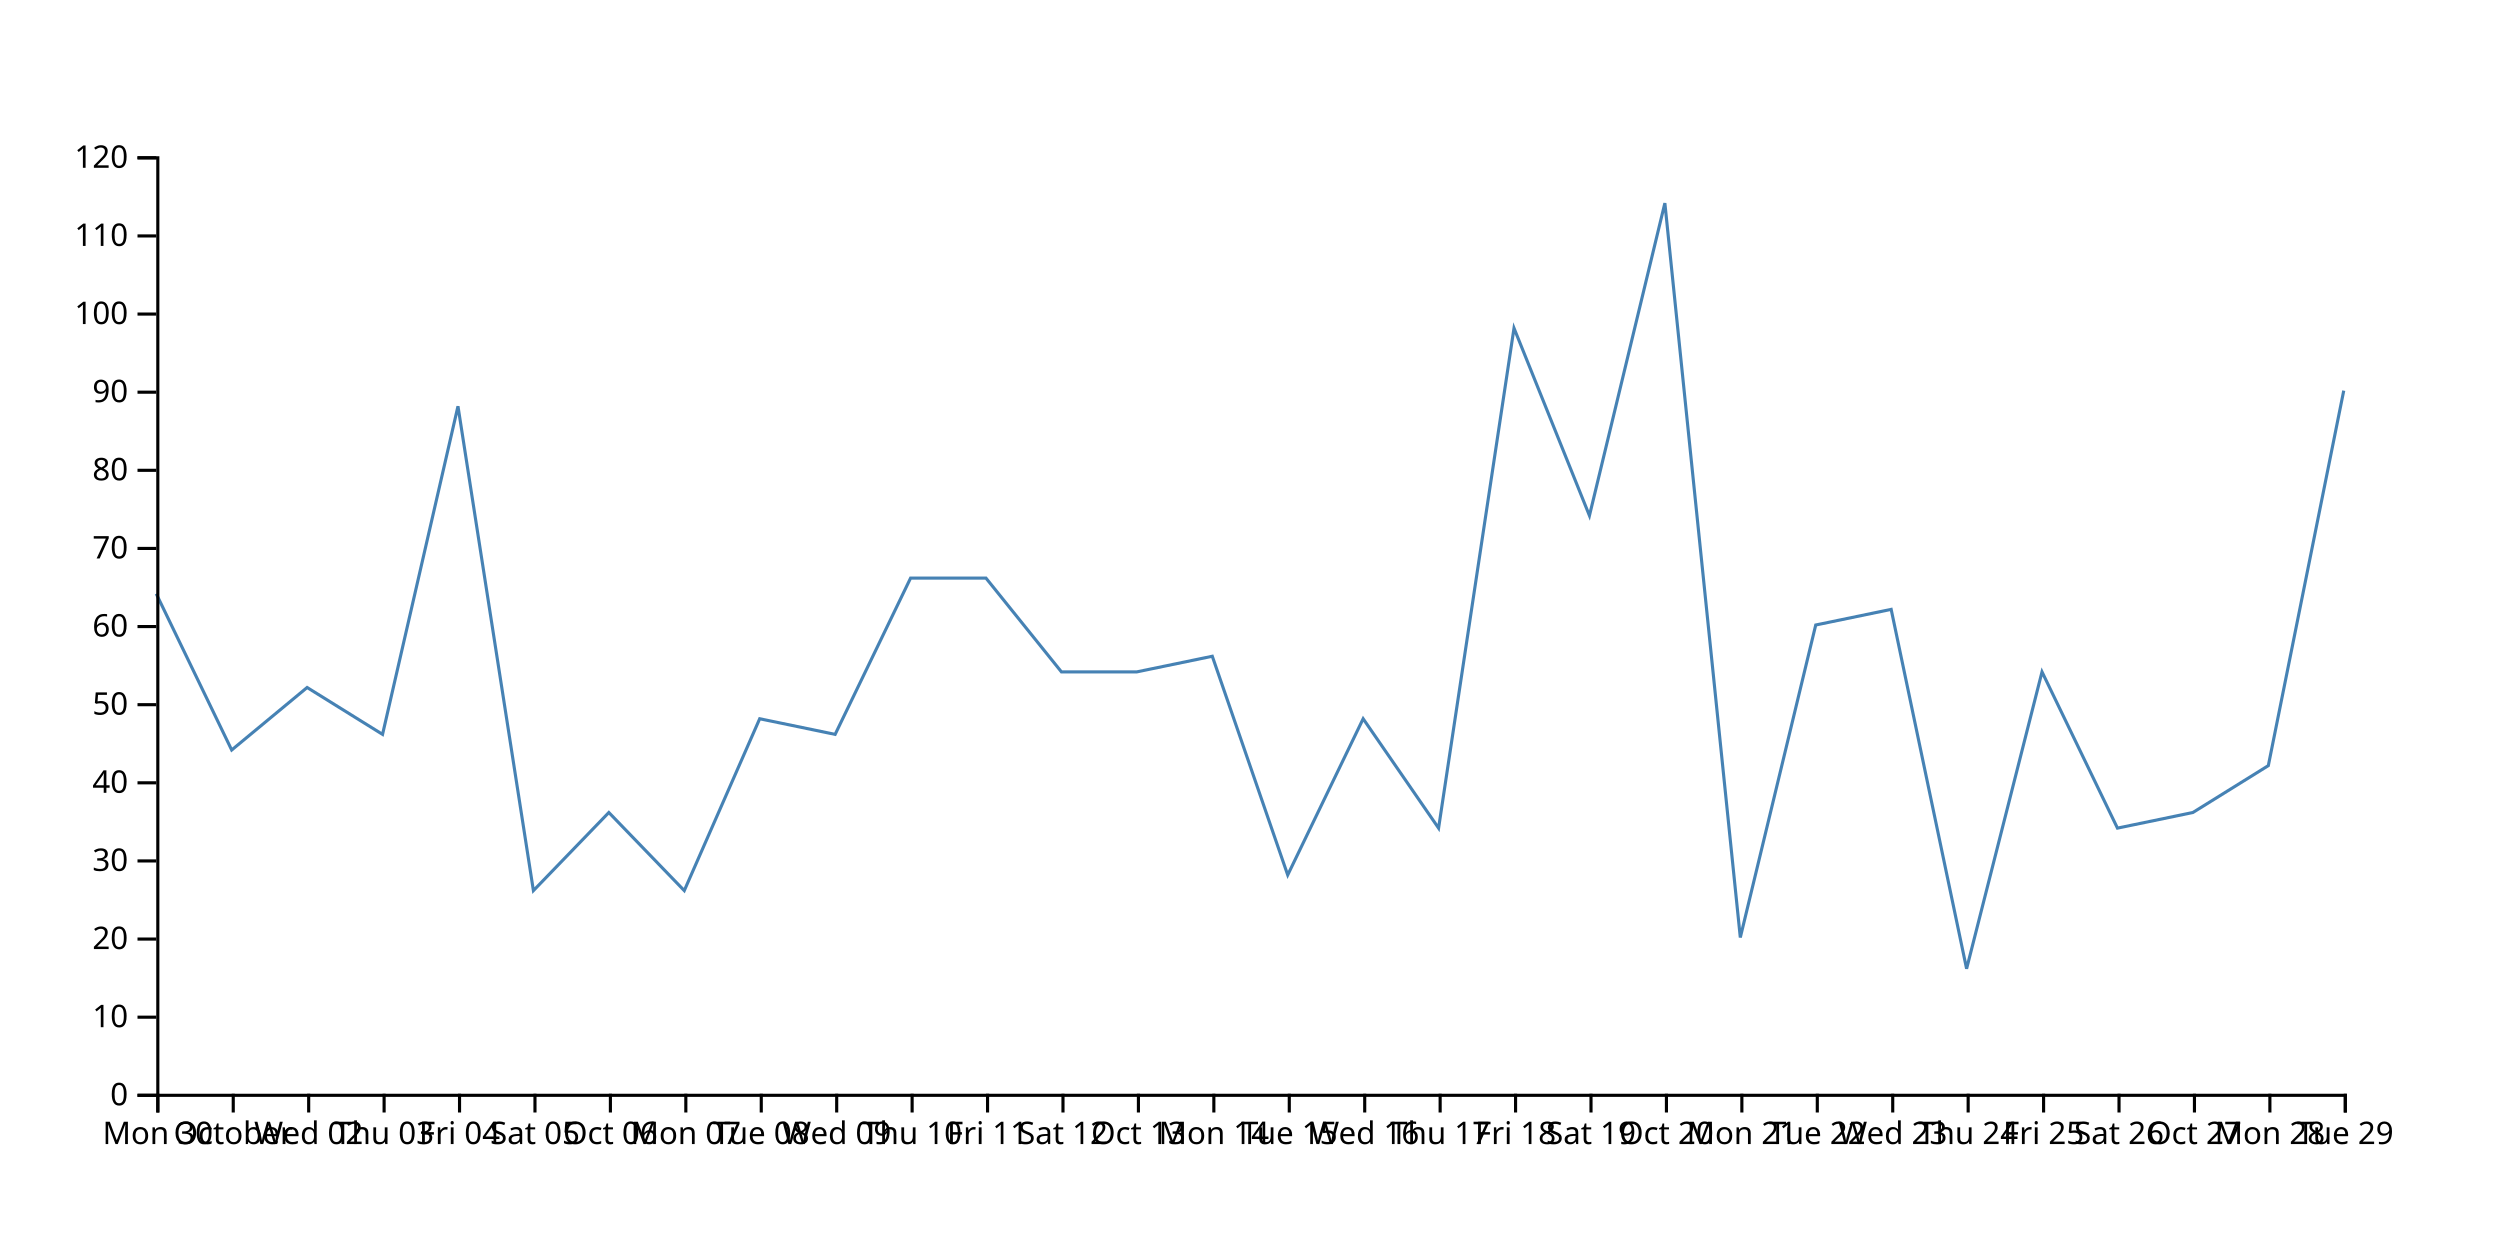
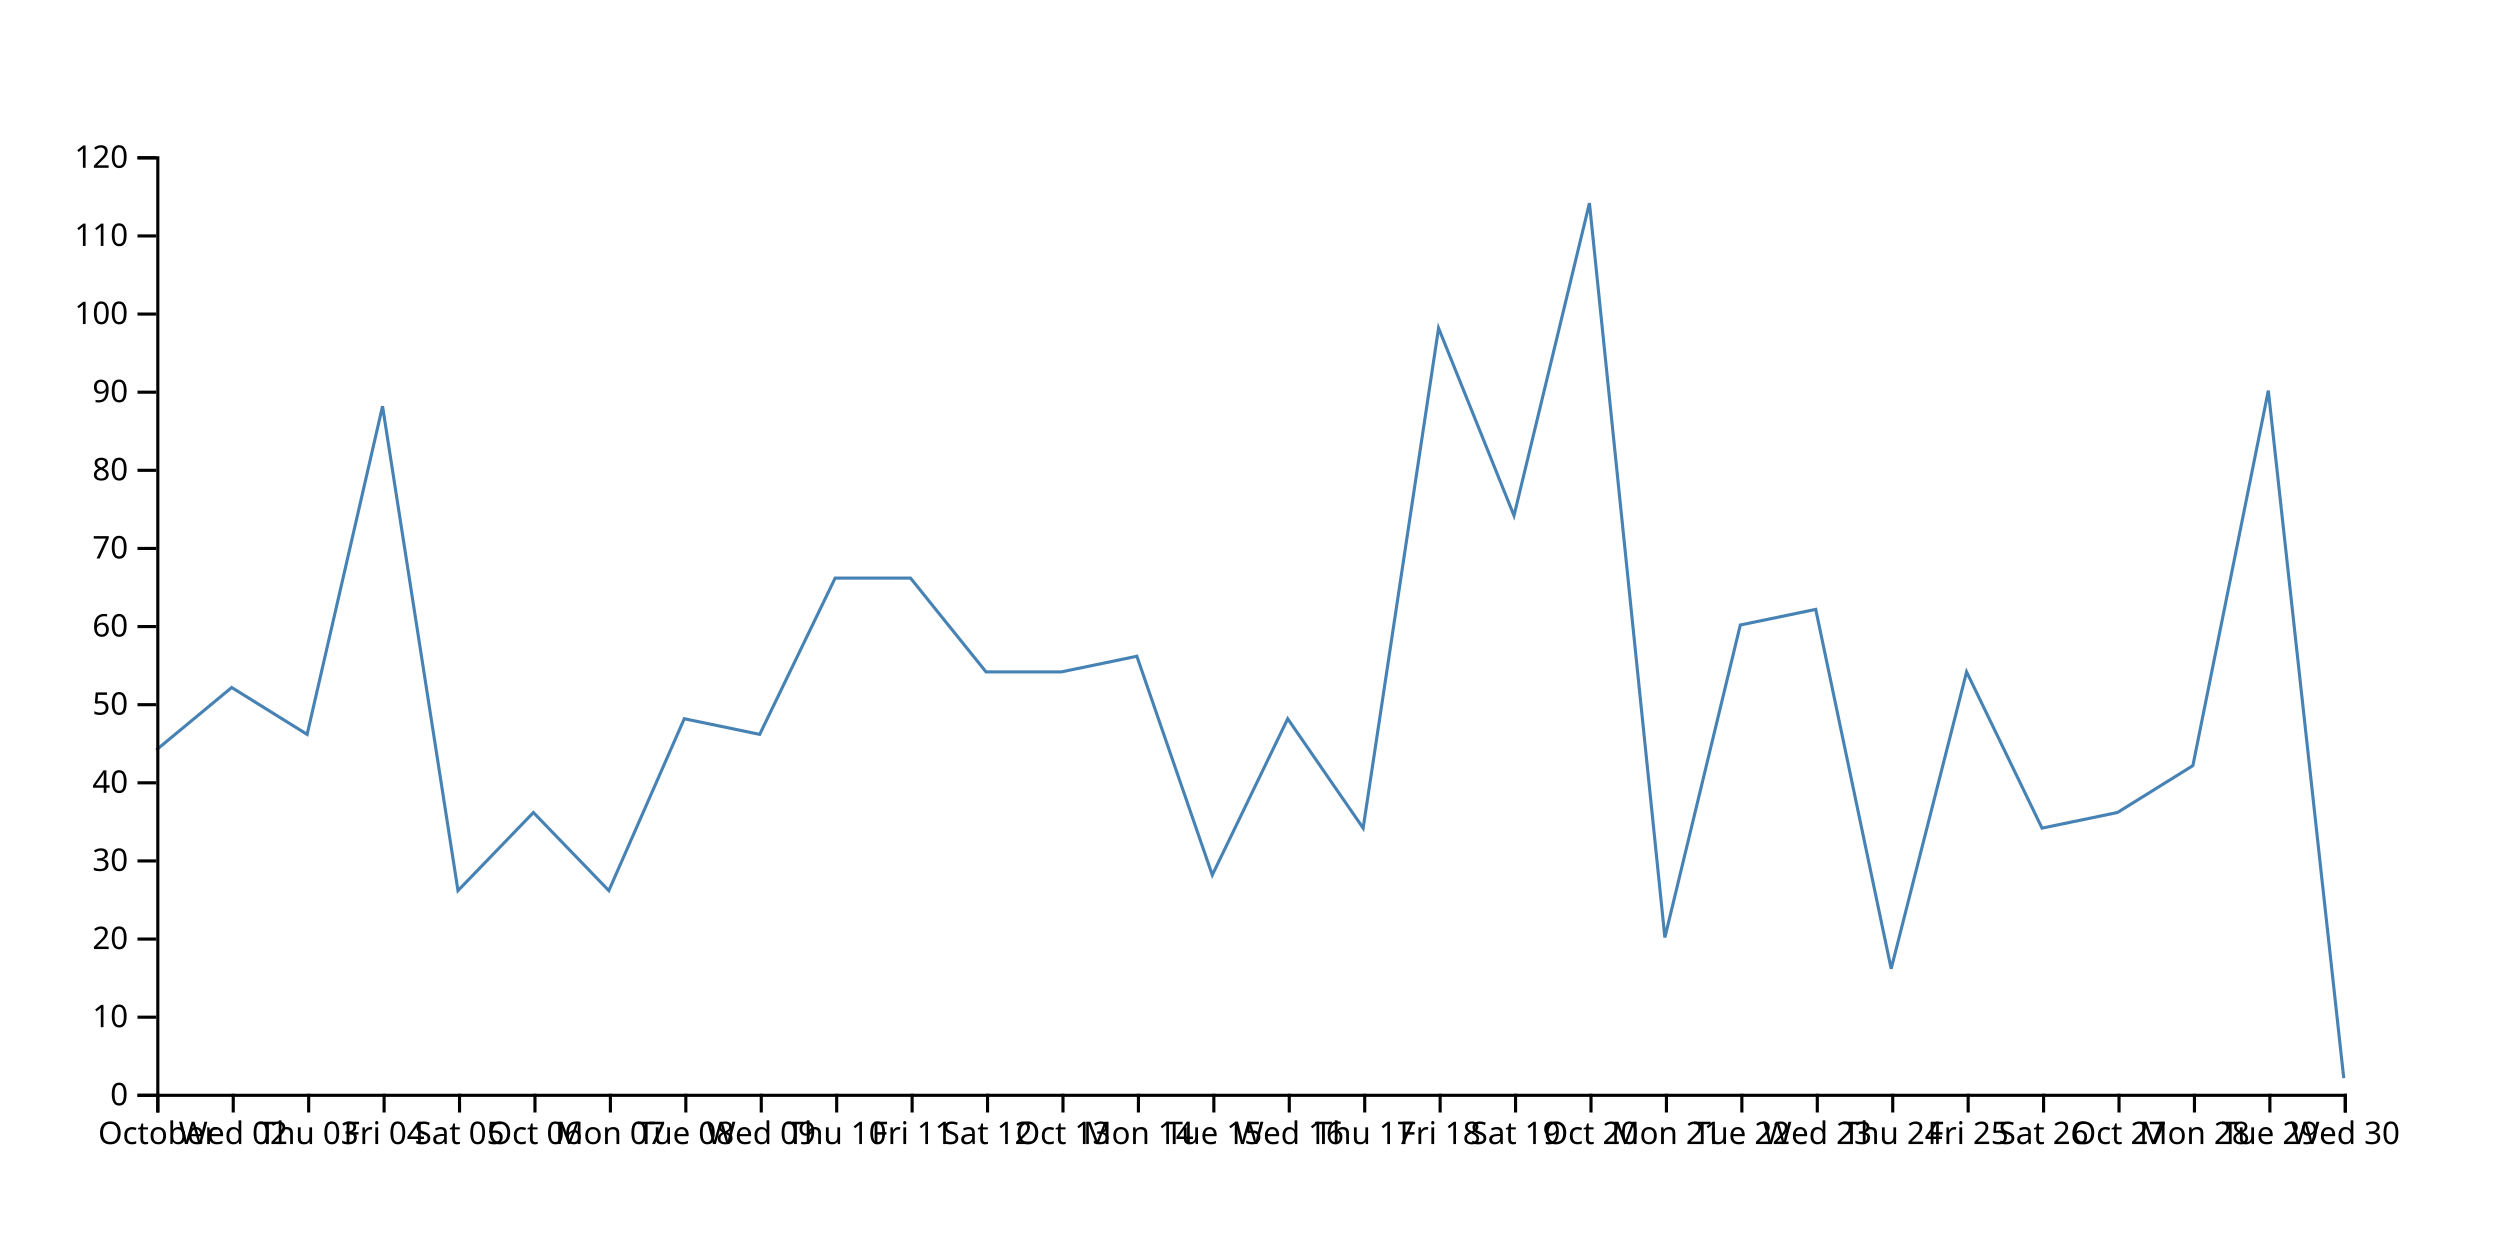
<svg xmlns="http://www.w3.org/2000/svg" width="800" height="400">
-   <path d="M750,125L725.862,245L701.724,260L677.586,265L653.448,215L629.31,310L605.172,195L581.034,200L556.897,300L532.759,65L508.621,165L484.483,105L460.345,265L436.207,230L412.069,280L387.931,210L363.793,215L339.655,215L315.517,185L291.379,185L267.241,235L243.103,230L218.966,285L194.828,260L170.69,285L146.552,130L122.414,235L98.276,220L74.138,240L50,190" fill="none" stroke="steelblue" />
+   <path d="M750,345L725.862,125L701.724,245L677.586,260L653.448,265L629.31,215L605.172,310L581.034,195L556.897,200L532.759,300L508.621,65L484.483,165L460.345,105L436.207,265L412.069,230L387.931,280L363.793,210L339.655,215L315.517,215L291.379,185L267.241,185L243.103,235L218.966,230L194.828,285L170.69,260L146.552,285L122.414,130L98.276,235L74.138,220L50,240" fill="none" stroke="steelblue" />
  <g transform="translate(0,350)" fill="none" font-size="10" font-family="sans-serif" text-anchor="middle">
    <path class="domain" stroke="currentColor" d="M50.5,6V0.5H750.5V6" />
    <g class="tick" opacity="1" transform="translate(50.5,0)">
      <line stroke="currentColor" y2="6" />
-       <text fill="currentColor" y="9" dy="0.71em">Mon 30</text>
+       <text fill="currentColor" y="9" dy="0.71em">October</text>
    </g>
    <g class="tick" opacity="1" transform="translate(74.63793,0)">
      <line stroke="currentColor" y2="6" />
-       <text fill="currentColor" y="9" dy="0.71em">October</text>
+       <text fill="currentColor" y="9" dy="0.71em">Wed 02</text>
    </g>
    <g class="tick" opacity="1" transform="translate(98.77586,0)">
      <line stroke="currentColor" y2="6" />
-       <text fill="currentColor" y="9" dy="0.71em">Wed 02</text>
+       <text fill="currentColor" y="9" dy="0.71em">Thu 03</text>
    </g>
    <g class="tick" opacity="1" transform="translate(122.9138,0)">
      <line stroke="currentColor" y2="6" />
-       <text fill="currentColor" y="9" dy="0.71em">Thu 03</text>
+       <text fill="currentColor" y="9" dy="0.71em">Fri 04</text>
    </g>
    <g class="tick" opacity="1" transform="translate(147.0517,0)">
      <line stroke="currentColor" y2="6" />
-       <text fill="currentColor" y="9" dy="0.71em">Fri 04</text>
+       <text fill="currentColor" y="9" dy="0.71em">Sat 05</text>
    </g>
    <g class="tick" opacity="1" transform="translate(171.1897,0)">
      <line stroke="currentColor" y2="6" />
-       <text fill="currentColor" y="9" dy="0.71em">Sat 05</text>
+       <text fill="currentColor" y="9" dy="0.71em">Oct 06</text>
    </g>
    <g class="tick" opacity="1" transform="translate(195.3276,0)">
      <line stroke="currentColor" y2="6" />
-       <text fill="currentColor" y="9" dy="0.71em">Oct 06</text>
+       <text fill="currentColor" y="9" dy="0.71em">Mon 07</text>
    </g>
    <g class="tick" opacity="1" transform="translate(219.4655,0)">
      <line stroke="currentColor" y2="6" />
-       <text fill="currentColor" y="9" dy="0.71em">Mon 07</text>
+       <text fill="currentColor" y="9" dy="0.71em">Tue 08</text>
    </g>
    <g class="tick" opacity="1" transform="translate(243.6034,0)">
      <line stroke="currentColor" y2="6" />
-       <text fill="currentColor" y="9" dy="0.71em">Tue 08</text>
+       <text fill="currentColor" y="9" dy="0.71em">Wed 09</text>
    </g>
    <g class="tick" opacity="1" transform="translate(267.7414,0)">
      <line stroke="currentColor" y2="6" />
-       <text fill="currentColor" y="9" dy="0.71em">Wed 09</text>
+       <text fill="currentColor" y="9" dy="0.71em">Thu 10</text>
    </g>
    <g class="tick" opacity="1" transform="translate(291.8793,0)">
      <line stroke="currentColor" y2="6" />
-       <text fill="currentColor" y="9" dy="0.71em">Thu 10</text>
+       <text fill="currentColor" y="9" dy="0.71em">Fri 11</text>
    </g>
    <g class="tick" opacity="1" transform="translate(316.0172,0)">
      <line stroke="currentColor" y2="6" />
-       <text fill="currentColor" y="9" dy="0.71em">Fri 11</text>
+       <text fill="currentColor" y="9" dy="0.71em">Sat 12</text>
    </g>
    <g class="tick" opacity="1" transform="translate(340.1552,0)">
      <line stroke="currentColor" y2="6" />
-       <text fill="currentColor" y="9" dy="0.71em">Sat 12</text>
+       <text fill="currentColor" y="9" dy="0.71em">Oct 13</text>
    </g>
    <g class="tick" opacity="1" transform="translate(364.2931,0)">
      <line stroke="currentColor" y2="6" />
-       <text fill="currentColor" y="9" dy="0.71em">Oct 13</text>
+       <text fill="currentColor" y="9" dy="0.71em">Mon 14</text>
    </g>
    <g class="tick" opacity="1" transform="translate(388.431,0)">
      <line stroke="currentColor" y2="6" />
-       <text fill="currentColor" y="9" dy="0.71em">Mon 14</text>
+       <text fill="currentColor" y="9" dy="0.71em">Tue 15</text>
    </g>
    <g class="tick" opacity="1" transform="translate(412.569,0)">
      <line stroke="currentColor" y2="6" />
-       <text fill="currentColor" y="9" dy="0.71em">Tue 15</text>
+       <text fill="currentColor" y="9" dy="0.71em">Wed 16</text>
    </g>
    <g class="tick" opacity="1" transform="translate(436.7069,0)">
      <line stroke="currentColor" y2="6" />
-       <text fill="currentColor" y="9" dy="0.71em">Wed 16</text>
+       <text fill="currentColor" y="9" dy="0.71em">Thu 17</text>
    </g>
    <g class="tick" opacity="1" transform="translate(460.8448,0)">
      <line stroke="currentColor" y2="6" />
-       <text fill="currentColor" y="9" dy="0.71em">Thu 17</text>
+       <text fill="currentColor" y="9" dy="0.71em">Fri 18</text>
    </g>
    <g class="tick" opacity="1" transform="translate(484.9828,0)">
      <line stroke="currentColor" y2="6" />
-       <text fill="currentColor" y="9" dy="0.71em">Fri 18</text>
+       <text fill="currentColor" y="9" dy="0.71em">Sat 19</text>
    </g>
    <g class="tick" opacity="1" transform="translate(509.1207,0)">
      <line stroke="currentColor" y2="6" />
-       <text fill="currentColor" y="9" dy="0.71em">Sat 19</text>
+       <text fill="currentColor" y="9" dy="0.71em">Oct 20</text>
    </g>
    <g class="tick" opacity="1" transform="translate(533.2586,0)">
      <line stroke="currentColor" y2="6" />
-       <text fill="currentColor" y="9" dy="0.71em">Oct 20</text>
+       <text fill="currentColor" y="9" dy="0.71em">Mon 21</text>
    </g>
    <g class="tick" opacity="1" transform="translate(557.3966,0)">
      <line stroke="currentColor" y2="6" />
-       <text fill="currentColor" y="9" dy="0.71em">Mon 21</text>
+       <text fill="currentColor" y="9" dy="0.71em">Tue 22</text>
    </g>
    <g class="tick" opacity="1" transform="translate(581.5345,0)">
      <line stroke="currentColor" y2="6" />
-       <text fill="currentColor" y="9" dy="0.71em">Tue 22</text>
+       <text fill="currentColor" y="9" dy="0.71em">Wed 23</text>
    </g>
    <g class="tick" opacity="1" transform="translate(605.6724,0)">
      <line stroke="currentColor" y2="6" />
-       <text fill="currentColor" y="9" dy="0.71em">Wed 23</text>
+       <text fill="currentColor" y="9" dy="0.71em">Thu 24</text>
    </g>
    <g class="tick" opacity="1" transform="translate(629.8103,0)">
      <line stroke="currentColor" y2="6" />
-       <text fill="currentColor" y="9" dy="0.71em">Thu 24</text>
+       <text fill="currentColor" y="9" dy="0.71em">Fri 25</text>
    </g>
    <g class="tick" opacity="1" transform="translate(653.9483,0)">
      <line stroke="currentColor" y2="6" />
-       <text fill="currentColor" y="9" dy="0.71em">Fri 25</text>
+       <text fill="currentColor" y="9" dy="0.71em">Sat 26</text>
    </g>
    <g class="tick" opacity="1" transform="translate(678.0862,0)">
      <line stroke="currentColor" y2="6" />
-       <text fill="currentColor" y="9" dy="0.71em">Sat 26</text>
+       <text fill="currentColor" y="9" dy="0.71em">Oct 27</text>
    </g>
    <g class="tick" opacity="1" transform="translate(702.2241,0)">
      <line stroke="currentColor" y2="6" />
-       <text fill="currentColor" y="9" dy="0.71em">Oct 27</text>
+       <text fill="currentColor" y="9" dy="0.71em">Mon 28</text>
    </g>
    <g class="tick" opacity="1" transform="translate(726.3621,0)">
      <line stroke="currentColor" y2="6" />
-       <text fill="currentColor" y="9" dy="0.71em">Mon 28</text>
+       <text fill="currentColor" y="9" dy="0.71em">Tue 29</text>
    </g>
    <g class="tick" opacity="1" transform="translate(750.5,0)">
      <line stroke="currentColor" y2="6" />
-       <text fill="currentColor" y="9" dy="0.71em">Tue 29</text>
+       <text fill="currentColor" y="9" dy="0.71em">Wed 30</text>
    </g>
  </g>
  <g transform="translate(50,0)" fill="none" font-size="10" font-family="sans-serif" text-anchor="end">
    <path class="domain" stroke="currentColor" d="M-6,350.5H0.5V50.5H-6" />
    <g class="tick" opacity="1" transform="translate(0,350.5)">
      <line stroke="currentColor" x2="-6" />
      <text fill="currentColor" x="-9" dy="0.32em">0</text>
    </g>
    <g class="tick" opacity="1" transform="translate(0,325.5)">
      <line stroke="currentColor" x2="-6" />
      <text fill="currentColor" x="-9" dy="0.32em">10</text>
    </g>
    <g class="tick" opacity="1" transform="translate(0,300.5)">
      <line stroke="currentColor" x2="-6" />
      <text fill="currentColor" x="-9" dy="0.32em">20</text>
    </g>
    <g class="tick" opacity="1" transform="translate(0,275.5)">
      <line stroke="currentColor" x2="-6" />
      <text fill="currentColor" x="-9" dy="0.32em">30</text>
    </g>
    <g class="tick" opacity="1" transform="translate(0,250.5)">
      <line stroke="currentColor" x2="-6" />
      <text fill="currentColor" x="-9" dy="0.32em">40</text>
    </g>
    <g class="tick" opacity="1" transform="translate(0,225.5)">
      <line stroke="currentColor" x2="-6" />
      <text fill="currentColor" x="-9" dy="0.32em">50</text>
    </g>
    <g class="tick" opacity="1" transform="translate(0,200.5)">
      <line stroke="currentColor" x2="-6" />
      <text fill="currentColor" x="-9" dy="0.32em">60</text>
    </g>
    <g class="tick" opacity="1" transform="translate(0,175.5)">
      <line stroke="currentColor" x2="-6" />
      <text fill="currentColor" x="-9" dy="0.32em">70</text>
    </g>
    <g class="tick" opacity="1" transform="translate(0,150.5)">
      <line stroke="currentColor" x2="-6" />
      <text fill="currentColor" x="-9" dy="0.32em">80</text>
    </g>
    <g class="tick" opacity="1" transform="translate(0,125.5)">
      <line stroke="currentColor" x2="-6" />
      <text fill="currentColor" x="-9" dy="0.32em">90</text>
    </g>
    <g class="tick" opacity="1" transform="translate(0,100.5)">
      <line stroke="currentColor" x2="-6" />
      <text fill="currentColor" x="-9" dy="0.32em">100</text>
    </g>
    <g class="tick" opacity="1" transform="translate(0,75.5)">
      <line stroke="currentColor" x2="-6" />
      <text fill="currentColor" x="-9" dy="0.32em">110</text>
    </g>
    <g class="tick" opacity="1" transform="translate(0,50.5)">
      <line stroke="currentColor" x2="-6" />
      <text fill="currentColor" x="-9" dy="0.32em">120</text>
    </g>
  </g>
</svg>
